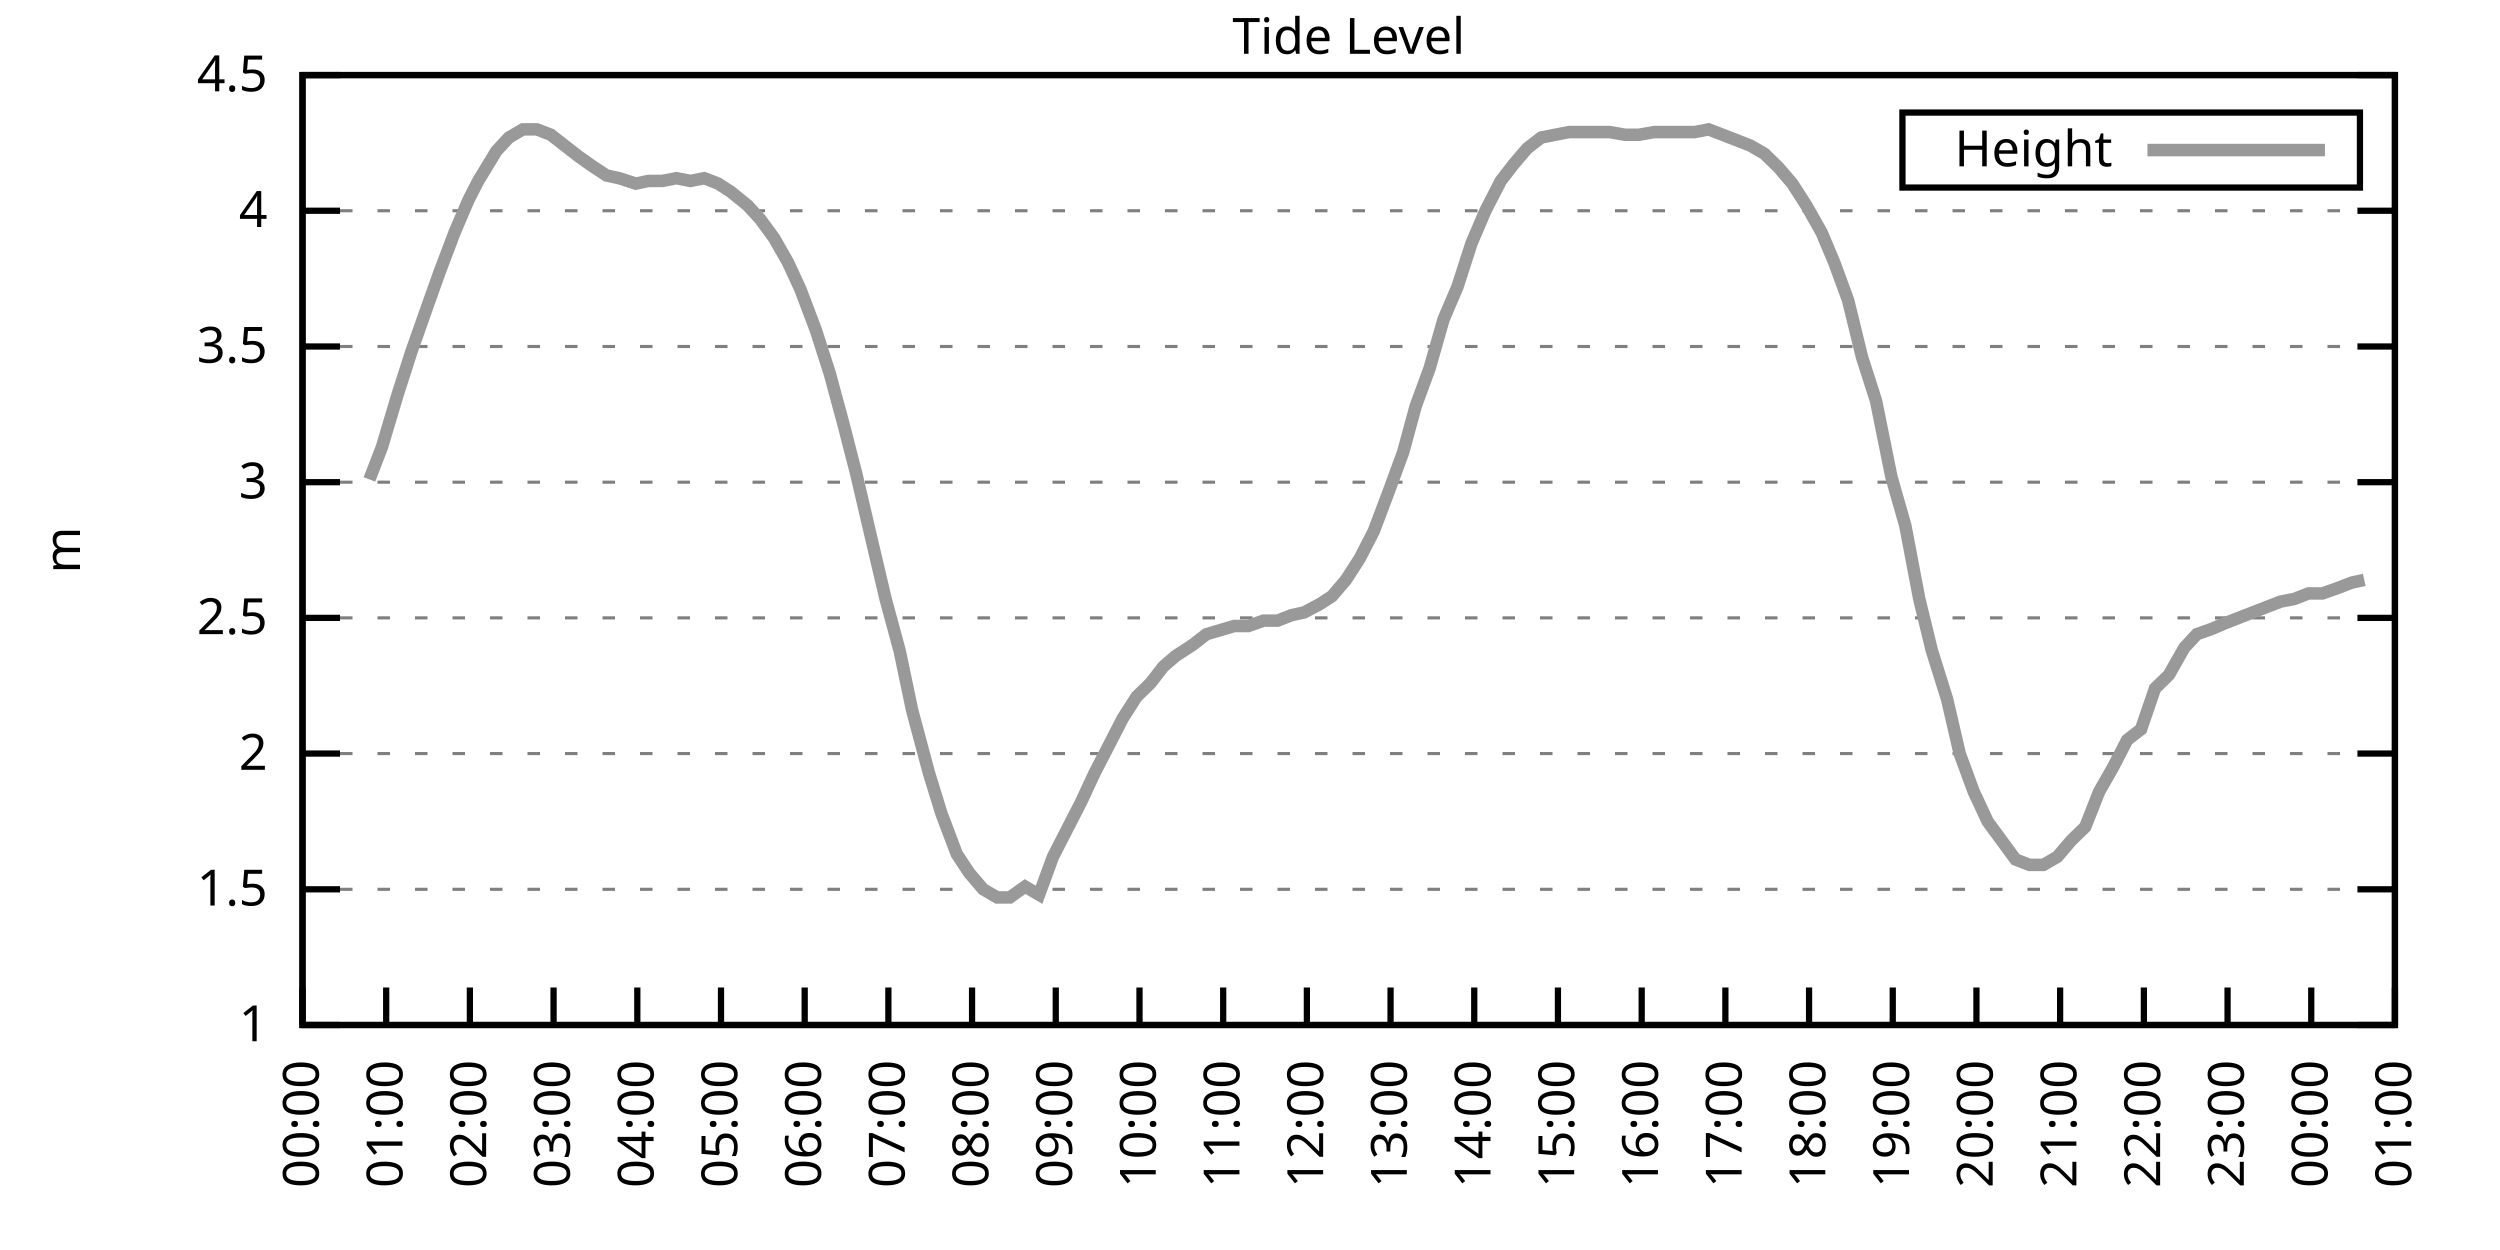
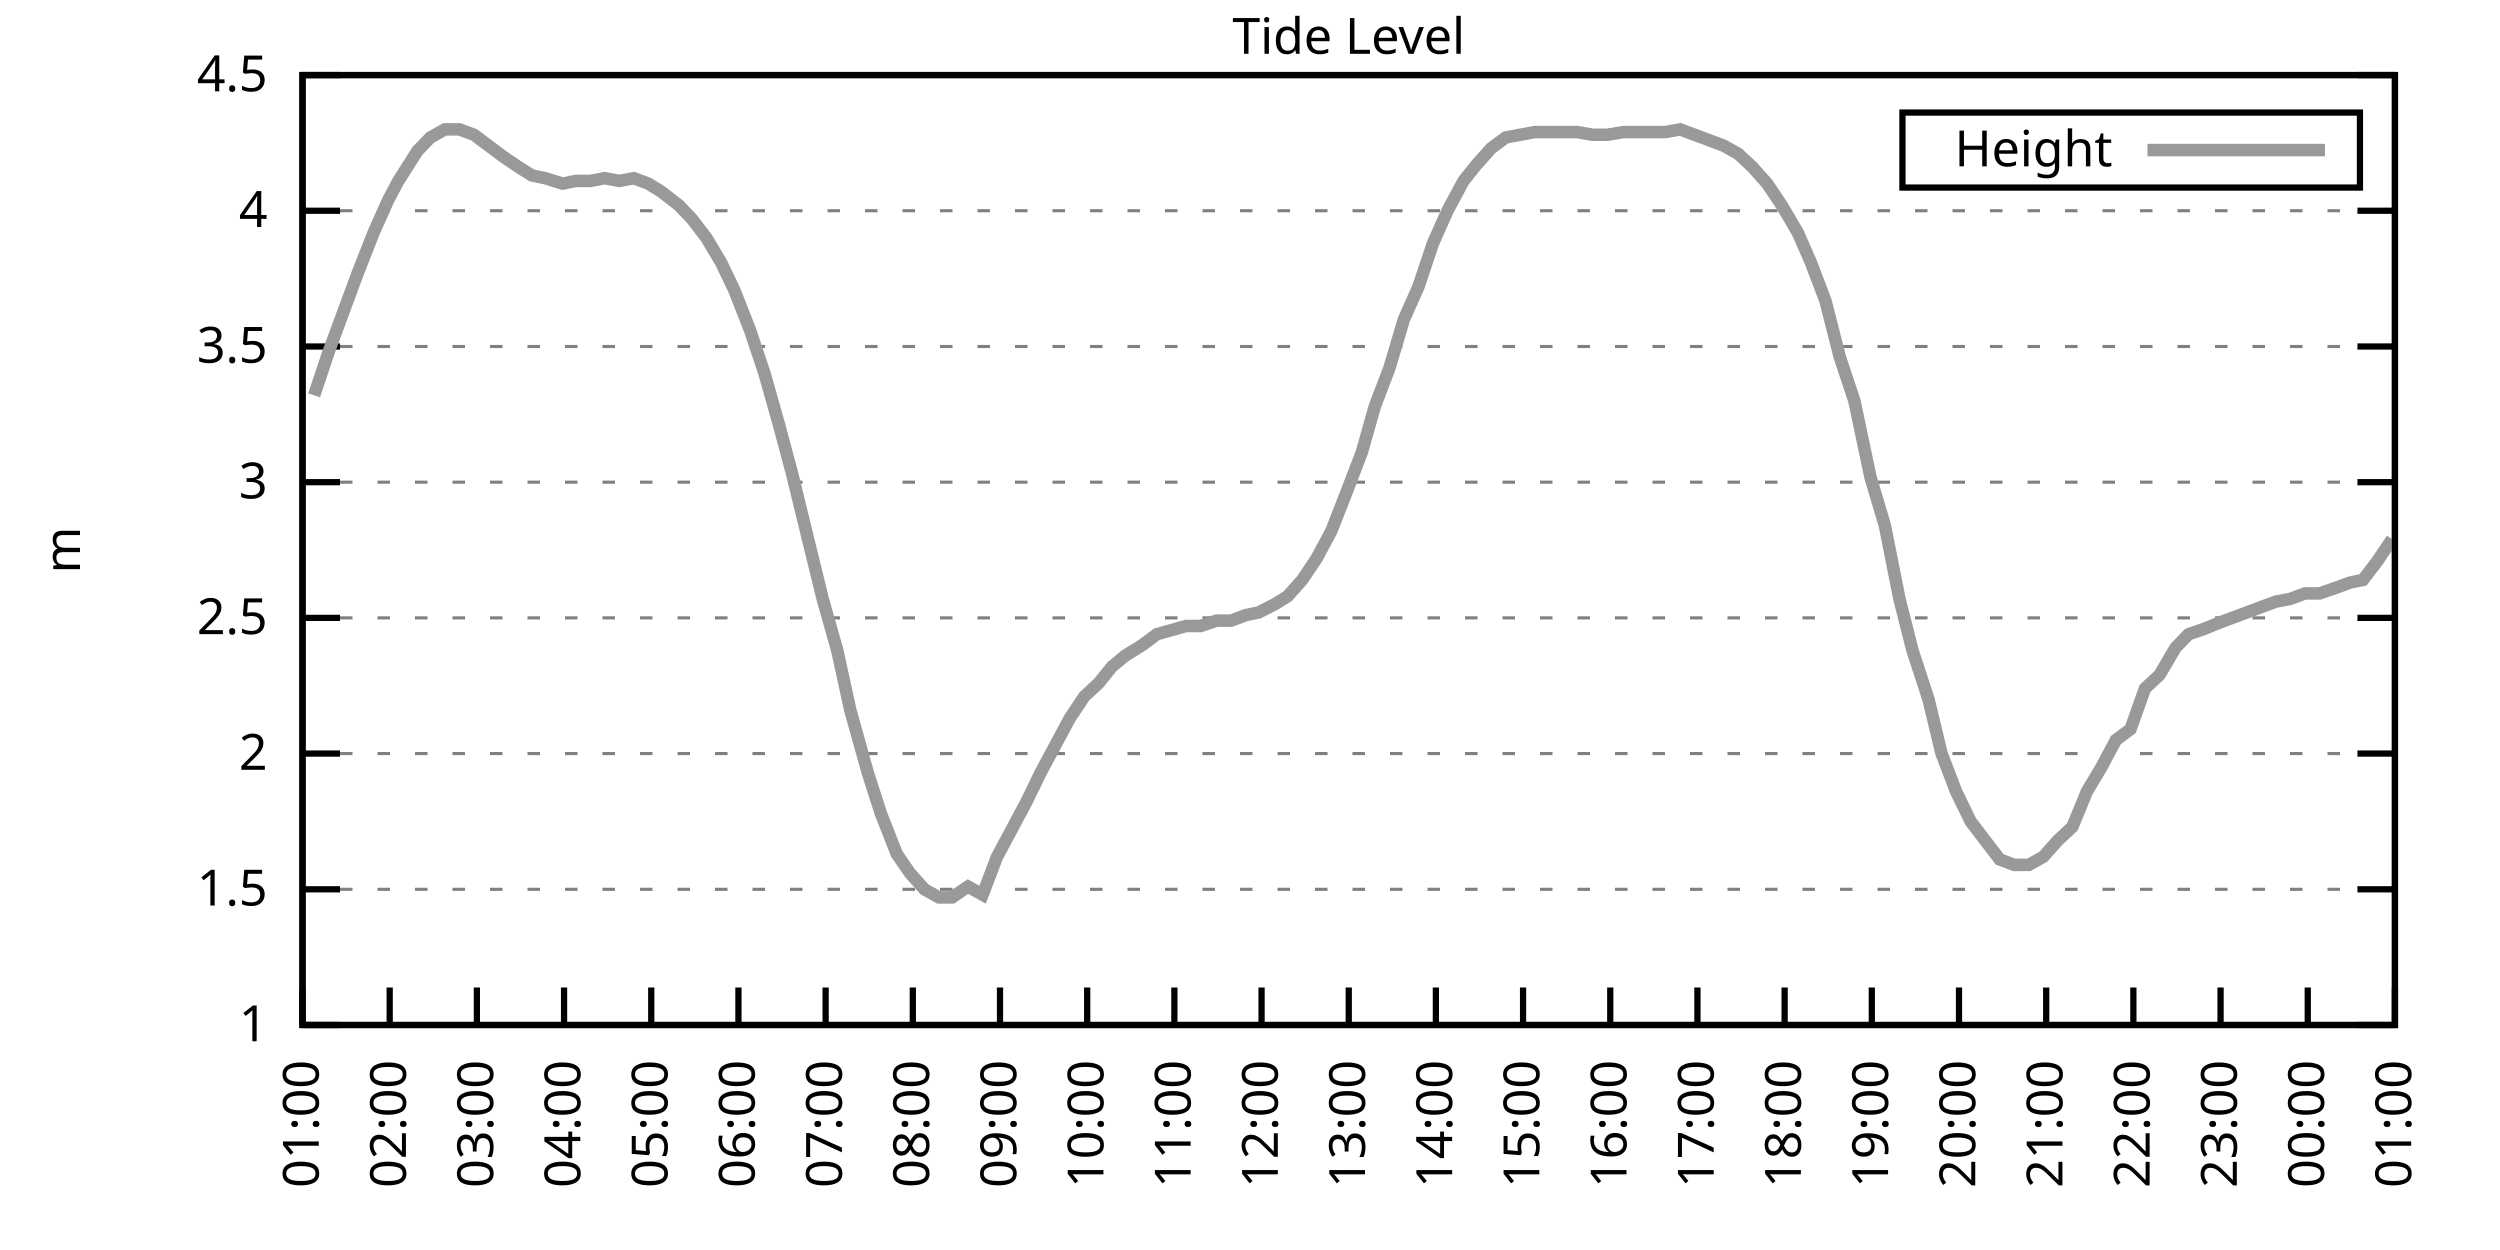
<svg xmlns="http://www.w3.org/2000/svg" xmlns:xlink="http://www.w3.org/1999/xlink" width="400" height="200" viewBox="0 0 400 200">
  <g id="gnuplot_canvas">
    <rect x="0" y="0" width="400" height="200" fill="none" />
    <defs>
      <circle id="gpDot" r="0.5" stroke-width="0.5" stroke="currentColor" />
      <path id="gpPt0" stroke-width="0.333" stroke="currentColor" d="M-1,0 h2 M0,-1 v2" />
      <path id="gpPt1" stroke-width="0.333" stroke="currentColor" d="M-1,-1 L1,1 M1,-1 L-1,1" />
      <path id="gpPt2" stroke-width="0.333" stroke="currentColor" d="M-1,0 L1,0 M0,-1 L0,1 M-1,-1 L1,1 M-1,1 L1,-1" />
      <rect id="gpPt3" stroke-width="0.333" stroke="currentColor" x="-1" y="-1" width="2" height="2" />
      <rect id="gpPt4" stroke-width="0.333" stroke="currentColor" fill="currentColor" x="-1" y="-1" width="2" height="2" />
      <circle id="gpPt5" stroke-width="0.333" stroke="currentColor" cx="0" cy="0" r="1" />
      <use xlink:href="#gpPt5" id="gpPt6" fill="currentColor" stroke="none" />
      <path id="gpPt7" stroke-width="0.333" stroke="currentColor" d="M0,-1.33 L-1.33,0.67 L1.33,0.67 z" />
      <use xlink:href="#gpPt7" id="gpPt8" fill="currentColor" stroke="none" />
      <use xlink:href="#gpPt7" id="gpPt9" stroke="currentColor" transform="rotate(180)" />
      <use xlink:href="#gpPt9" id="gpPt10" fill="currentColor" stroke="none" />
      <use xlink:href="#gpPt3" id="gpPt11" stroke="currentColor" transform="rotate(45)" />
      <use xlink:href="#gpPt11" id="gpPt12" fill="currentColor" stroke="none" />
      <path id="gpPt13" stroke-width="0.333" stroke="currentColor" d="M0,1.330 L1.265,0.411 L0.782,-1.067 L-0.782,-1.076 L-1.265,0.411 z" />
      <use xlink:href="#gpPt13" id="gpPt14" fill="currentColor" stroke="none" />
      <filter id="textbox" filterUnits="objectBoundingBox" x="0" y="0" height="1" width="1">
        <feFlood flood-color="white" flood-opacity="1" result="bgnd" />
        <feComposite in="SourceGraphic" in2="bgnd" operator="atop" />
      </filter>
      <filter id="greybox" filterUnits="objectBoundingBox" x="0" y="0" height="1" width="1">
        <feFlood flood-color="lightgrey" flood-opacity="1" result="grey" />
        <feComposite in="SourceGraphic" in2="grey" operator="atop" />
      </filter>
    </defs>
    <g fill="none" color="white" stroke="currentColor" stroke-width="1.00" stroke-linecap="butt" stroke-linejoin="miter">
</g>
    <g fill="none" color="black" stroke="currentColor" stroke-width="1.00" stroke-linecap="butt" stroke-linejoin="miter">
      <g stroke="none" shape-rendering="crispEdges">
        <polygon fill="rgb(255, 255, 255)" points="48.40,164.00 383.18,164.00 383.18,12.02 48.40,12.02 " />
      </g>
    </g>
    <g fill="none" color="black" stroke="currentColor" stroke-width="1.00" stroke-linecap="butt" stroke-linejoin="miter">
</g>
    <g fill="none" color="black" stroke="black" stroke-width="0.50" stroke-linecap="butt" stroke-linejoin="miter">
</g>
    <g fill="none" color="gray" stroke="currentColor" stroke-width="0.50" stroke-linecap="butt" stroke-linejoin="miter">
      <path stroke="gray" stroke-dasharray="2,4" class="gridline" d="M48.40,164.00 L383.19,164.00  " />
    </g>
    <g fill="none" color="gray" stroke="gray" stroke-width="1.00" stroke-linecap="butt" stroke-linejoin="miter">
</g>
    <g fill="none" color="black" stroke="currentColor" stroke-width="1.00" stroke-linecap="butt" stroke-linejoin="miter">
      <path stroke="black" d="M48.40,164.00 L54.40,164.00 M383.19,164.00 L377.19,164.00  " />
      <g transform="translate(42.80,166.60)" stroke="none" fill="black" font-family="Sans" font-size="8.00" text-anchor="end">
        <text>
          <tspan font-family="Sans"> 1</tspan>
        </text>
      </g>
    </g>
    <g fill="none" color="black" stroke="currentColor" stroke-width="1.00" stroke-linecap="butt" stroke-linejoin="miter">
</g>
    <g fill="none" color="black" stroke="black" stroke-width="0.50" stroke-linecap="butt" stroke-linejoin="miter">
</g>
    <g fill="none" color="gray" stroke="currentColor" stroke-width="0.50" stroke-linecap="butt" stroke-linejoin="miter">
      <path stroke="gray" stroke-dasharray="2,4" class="gridline" d="M48.40,142.29 L383.19,142.29  " />
    </g>
    <g fill="none" color="gray" stroke="gray" stroke-width="1.00" stroke-linecap="butt" stroke-linejoin="miter">
</g>
    <g fill="none" color="black" stroke="currentColor" stroke-width="1.00" stroke-linecap="butt" stroke-linejoin="miter">
      <path stroke="black" d="M48.40,142.29 L54.40,142.29 M383.19,142.29 L377.19,142.29  " />
      <g transform="translate(42.80,144.89)" stroke="none" fill="black" font-family="Sans" font-size="8.00" text-anchor="end">
        <text>
          <tspan font-family="Sans"> 1.5</tspan>
        </text>
      </g>
    </g>
    <g fill="none" color="black" stroke="currentColor" stroke-width="1.00" stroke-linecap="butt" stroke-linejoin="miter">
</g>
    <g fill="none" color="black" stroke="black" stroke-width="0.50" stroke-linecap="butt" stroke-linejoin="miter">
</g>
    <g fill="none" color="gray" stroke="currentColor" stroke-width="0.50" stroke-linecap="butt" stroke-linejoin="miter">
      <path stroke="gray" stroke-dasharray="2,4" class="gridline" d="M48.40,120.57 L383.19,120.57  " />
    </g>
    <g fill="none" color="gray" stroke="gray" stroke-width="1.00" stroke-linecap="butt" stroke-linejoin="miter">
</g>
    <g fill="none" color="black" stroke="currentColor" stroke-width="1.00" stroke-linecap="butt" stroke-linejoin="miter">
      <path stroke="black" d="M48.40,120.57 L54.40,120.57 M383.19,120.57 L377.19,120.57  " />
      <g transform="translate(42.80,123.17)" stroke="none" fill="black" font-family="Sans" font-size="8.00" text-anchor="end">
        <text>
          <tspan font-family="Sans"> 2</tspan>
        </text>
      </g>
    </g>
    <g fill="none" color="black" stroke="currentColor" stroke-width="1.00" stroke-linecap="butt" stroke-linejoin="miter">
</g>
    <g fill="none" color="black" stroke="black" stroke-width="0.50" stroke-linecap="butt" stroke-linejoin="miter">
</g>
    <g fill="none" color="gray" stroke="currentColor" stroke-width="0.50" stroke-linecap="butt" stroke-linejoin="miter">
      <path stroke="gray" stroke-dasharray="2,4" class="gridline" d="M48.40,98.86 L383.19,98.86  " />
    </g>
    <g fill="none" color="gray" stroke="gray" stroke-width="1.00" stroke-linecap="butt" stroke-linejoin="miter">
</g>
    <g fill="none" color="black" stroke="currentColor" stroke-width="1.00" stroke-linecap="butt" stroke-linejoin="miter">
      <path stroke="black" d="M48.40,98.86 L54.40,98.86 M383.19,98.86 L377.19,98.86  " />
      <g transform="translate(42.80,101.46)" stroke="none" fill="black" font-family="Sans" font-size="8.00" text-anchor="end">
        <text>
          <tspan font-family="Sans"> 2.5</tspan>
        </text>
      </g>
    </g>
    <g fill="none" color="black" stroke="currentColor" stroke-width="1.00" stroke-linecap="butt" stroke-linejoin="miter">
</g>
    <g fill="none" color="black" stroke="black" stroke-width="0.50" stroke-linecap="butt" stroke-linejoin="miter">
</g>
    <g fill="none" color="gray" stroke="currentColor" stroke-width="0.50" stroke-linecap="butt" stroke-linejoin="miter">
      <path stroke="gray" stroke-dasharray="2,4" class="gridline" d="M48.40,77.15 L383.19,77.15  " />
    </g>
    <g fill="none" color="gray" stroke="gray" stroke-width="1.00" stroke-linecap="butt" stroke-linejoin="miter">
</g>
    <g fill="none" color="black" stroke="currentColor" stroke-width="1.00" stroke-linecap="butt" stroke-linejoin="miter">
      <path stroke="black" d="M48.40,77.15 L54.40,77.15 M383.19,77.15 L377.19,77.15  " />
      <g transform="translate(42.80,79.75)" stroke="none" fill="black" font-family="Sans" font-size="8.00" text-anchor="end">
        <text>
          <tspan font-family="Sans"> 3</tspan>
        </text>
      </g>
    </g>
    <g fill="none" color="black" stroke="currentColor" stroke-width="1.00" stroke-linecap="butt" stroke-linejoin="miter">
</g>
    <g fill="none" color="black" stroke="black" stroke-width="0.50" stroke-linecap="butt" stroke-linejoin="miter">
</g>
    <g fill="none" color="gray" stroke="currentColor" stroke-width="0.50" stroke-linecap="butt" stroke-linejoin="miter">
      <path stroke="gray" stroke-dasharray="2,4" class="gridline" d="M48.40,55.44 L383.19,55.44  " />
    </g>
    <g fill="none" color="gray" stroke="gray" stroke-width="1.00" stroke-linecap="butt" stroke-linejoin="miter">
</g>
    <g fill="none" color="black" stroke="currentColor" stroke-width="1.00" stroke-linecap="butt" stroke-linejoin="miter">
      <path stroke="black" d="M48.40,55.44 L54.40,55.44 M383.19,55.44 L377.19,55.44  " />
      <g transform="translate(42.80,58.04)" stroke="none" fill="black" font-family="Sans" font-size="8.00" text-anchor="end">
        <text>
          <tspan font-family="Sans"> 3.5</tspan>
        </text>
      </g>
    </g>
    <g fill="none" color="black" stroke="currentColor" stroke-width="1.00" stroke-linecap="butt" stroke-linejoin="miter">
</g>
    <g fill="none" color="black" stroke="black" stroke-width="0.50" stroke-linecap="butt" stroke-linejoin="miter">
</g>
    <g fill="none" color="gray" stroke="currentColor" stroke-width="0.50" stroke-linecap="butt" stroke-linejoin="miter">
      <path stroke="gray" stroke-dasharray="2,4" class="gridline" d="M48.40,33.72 L383.19,33.72  " />
    </g>
    <g fill="none" color="gray" stroke="gray" stroke-width="1.00" stroke-linecap="butt" stroke-linejoin="miter">
</g>
    <g fill="none" color="black" stroke="currentColor" stroke-width="1.00" stroke-linecap="butt" stroke-linejoin="miter">
      <path stroke="black" d="M48.40,33.72 L54.40,33.72 M383.19,33.72 L377.19,33.72  " />
      <g transform="translate(42.80,36.32)" stroke="none" fill="black" font-family="Sans" font-size="8.00" text-anchor="end">
        <text>
          <tspan font-family="Sans"> 4</tspan>
        </text>
      </g>
    </g>
    <g fill="none" color="black" stroke="currentColor" stroke-width="1.00" stroke-linecap="butt" stroke-linejoin="miter">
</g>
    <g fill="none" color="black" stroke="black" stroke-width="0.50" stroke-linecap="butt" stroke-linejoin="miter">
</g>
    <g fill="none" color="gray" stroke="currentColor" stroke-width="0.50" stroke-linecap="butt" stroke-linejoin="miter">
      <path stroke="gray" stroke-dasharray="2,4" class="gridline" d="M48.40,12.01 L383.19,12.01  " />
    </g>
    <g fill="none" color="gray" stroke="gray" stroke-width="1.00" stroke-linecap="butt" stroke-linejoin="miter">
</g>
    <g fill="none" color="black" stroke="currentColor" stroke-width="1.00" stroke-linecap="butt" stroke-linejoin="miter">
      <path stroke="black" d="M48.40,12.01 L54.40,12.01 M383.19,12.01 L377.19,12.01  " />
      <g transform="translate(42.80,14.61)" stroke="none" fill="black" font-family="Sans" font-size="8.00" text-anchor="end">
        <text>
          <tspan font-family="Sans"> 4.5</tspan>
        </text>
      </g>
    </g>
    <g fill="none" color="black" stroke="currentColor" stroke-width="1.00" stroke-linecap="butt" stroke-linejoin="miter">
      <path stroke="black" d="M48.40,164.00 L48.40,158.00  " />
      <g transform="translate(51.00,169.60) rotate(270.00)" stroke="none" fill="black" font-family="Sans" font-size="8.00" text-anchor="end">
        <text>
-           <tspan font-family="Sans">00:00</tspan>
-         </text>
-       </g>
-     </g>
-     <g fill="none" color="black" stroke="currentColor" stroke-width="1.00" stroke-linecap="butt" stroke-linejoin="miter">
-       <path stroke="black" d="M61.79,164.00 L61.79,158.00  " />
-       <g transform="translate(64.39,169.60) rotate(270.00)" stroke="none" fill="black" font-family="Sans" font-size="8.00" text-anchor="end">
-         <text>
          <tspan font-family="Sans">01:00</tspan>
        </text>
      </g>
    </g>
    <g fill="none" color="black" stroke="currentColor" stroke-width="1.00" stroke-linecap="butt" stroke-linejoin="miter">
-       <path stroke="black" d="M75.18,164.00 L75.18,158.00  " />
-       <g transform="translate(77.78,169.60) rotate(270.00)" stroke="none" fill="black" font-family="Sans" font-size="8.00" text-anchor="end">
+       <path stroke="black" d="M62.35,164.00 L62.35,158.00  " />
+       <g transform="translate(64.95,169.60) rotate(270.00)" stroke="none" fill="black" font-family="Sans" font-size="8.00" text-anchor="end">
        <text>
          <tspan font-family="Sans">02:00</tspan>
        </text>
      </g>
    </g>
    <g fill="none" color="black" stroke="currentColor" stroke-width="1.00" stroke-linecap="butt" stroke-linejoin="miter">
-       <path stroke="black" d="M88.57,164.00 L88.57,158.00  " />
-       <g transform="translate(91.17,169.60) rotate(270.00)" stroke="none" fill="black" font-family="Sans" font-size="8.00" text-anchor="end">
+       <path stroke="black" d="M76.30,164.00 L76.30,158.00  " />
+       <g transform="translate(78.90,169.60) rotate(270.00)" stroke="none" fill="black" font-family="Sans" font-size="8.00" text-anchor="end">
        <text>
          <tspan font-family="Sans">03:00</tspan>
        </text>
      </g>
    </g>
    <g fill="none" color="black" stroke="currentColor" stroke-width="1.00" stroke-linecap="butt" stroke-linejoin="miter">
-       <path stroke="black" d="M101.97,164.00 L101.97,158.00  " />
-       <g transform="translate(104.57,169.60) rotate(270.00)" stroke="none" fill="black" font-family="Sans" font-size="8.00" text-anchor="end">
+       <path stroke="black" d="M90.25,164.00 L90.25,158.00  " />
+       <g transform="translate(92.85,169.60) rotate(270.00)" stroke="none" fill="black" font-family="Sans" font-size="8.00" text-anchor="end">
        <text>
          <tspan font-family="Sans">04:00</tspan>
        </text>
      </g>
    </g>
    <g fill="none" color="black" stroke="currentColor" stroke-width="1.00" stroke-linecap="butt" stroke-linejoin="miter">
-       <path stroke="black" d="M115.36,164.00 L115.36,158.00  " />
-       <g transform="translate(117.96,169.60) rotate(270.00)" stroke="none" fill="black" font-family="Sans" font-size="8.00" text-anchor="end">
+       <path stroke="black" d="M104.20,164.00 L104.20,158.00  " />
+       <g transform="translate(106.80,169.60) rotate(270.00)" stroke="none" fill="black" font-family="Sans" font-size="8.00" text-anchor="end">
        <text>
          <tspan font-family="Sans">05:00</tspan>
        </text>
      </g>
    </g>
    <g fill="none" color="black" stroke="currentColor" stroke-width="1.00" stroke-linecap="butt" stroke-linejoin="miter">
-       <path stroke="black" d="M128.75,164.00 L128.75,158.00  " />
-       <g transform="translate(131.35,169.60) rotate(270.00)" stroke="none" fill="black" font-family="Sans" font-size="8.00" text-anchor="end">
+       <path stroke="black" d="M118.15,164.00 L118.15,158.00  " />
+       <g transform="translate(120.75,169.60) rotate(270.00)" stroke="none" fill="black" font-family="Sans" font-size="8.00" text-anchor="end">
        <text>
          <tspan font-family="Sans">06:00</tspan>
        </text>
      </g>
    </g>
    <g fill="none" color="black" stroke="currentColor" stroke-width="1.00" stroke-linecap="butt" stroke-linejoin="miter">
-       <path stroke="black" d="M142.14,164.00 L142.14,158.00  " />
-       <g transform="translate(144.74,169.60) rotate(270.00)" stroke="none" fill="black" font-family="Sans" font-size="8.00" text-anchor="end">
+       <path stroke="black" d="M132.10,164.00 L132.10,158.00  " />
+       <g transform="translate(134.70,169.60) rotate(270.00)" stroke="none" fill="black" font-family="Sans" font-size="8.00" text-anchor="end">
        <text>
          <tspan font-family="Sans">07:00</tspan>
        </text>
      </g>
    </g>
    <g fill="none" color="black" stroke="currentColor" stroke-width="1.00" stroke-linecap="butt" stroke-linejoin="miter">
-       <path stroke="black" d="M155.53,164.00 L155.53,158.00  " />
-       <g transform="translate(158.13,169.60) rotate(270.00)" stroke="none" fill="black" font-family="Sans" font-size="8.00" text-anchor="end">
+       <path stroke="black" d="M146.05,164.00 L146.05,158.00  " />
+       <g transform="translate(148.65,169.60) rotate(270.00)" stroke="none" fill="black" font-family="Sans" font-size="8.00" text-anchor="end">
        <text>
          <tspan font-family="Sans">08:00</tspan>
        </text>
      </g>
    </g>
    <g fill="none" color="black" stroke="currentColor" stroke-width="1.00" stroke-linecap="butt" stroke-linejoin="miter">
-       <path stroke="black" d="M168.92,164.00 L168.92,158.00  " />
-       <g transform="translate(171.52,169.60) rotate(270.00)" stroke="none" fill="black" font-family="Sans" font-size="8.00" text-anchor="end">
+       <path stroke="black" d="M160.00,164.00 L160.00,158.00  " />
+       <g transform="translate(162.60,169.60) rotate(270.00)" stroke="none" fill="black" font-family="Sans" font-size="8.00" text-anchor="end">
        <text>
          <tspan font-family="Sans">09:00</tspan>
        </text>
      </g>
    </g>
    <g fill="none" color="black" stroke="currentColor" stroke-width="1.00" stroke-linecap="butt" stroke-linejoin="miter">
-       <path stroke="black" d="M182.32,164.00 L182.32,158.00  " />
-       <g transform="translate(184.92,169.60) rotate(270.00)" stroke="none" fill="black" font-family="Sans" font-size="8.00" text-anchor="end">
+       <path stroke="black" d="M173.95,164.00 L173.95,158.00  " />
+       <g transform="translate(176.55,169.60) rotate(270.00)" stroke="none" fill="black" font-family="Sans" font-size="8.00" text-anchor="end">
        <text>
          <tspan font-family="Sans">10:00</tspan>
        </text>
      </g>
    </g>
    <g fill="none" color="black" stroke="currentColor" stroke-width="1.00" stroke-linecap="butt" stroke-linejoin="miter">
-       <path stroke="black" d="M195.71,164.00 L195.71,158.00  " />
-       <g transform="translate(198.31,169.60) rotate(270.00)" stroke="none" fill="black" font-family="Sans" font-size="8.00" text-anchor="end">
+       <path stroke="black" d="M187.90,164.00 L187.90,158.00  " />
+       <g transform="translate(190.50,169.60) rotate(270.00)" stroke="none" fill="black" font-family="Sans" font-size="8.00" text-anchor="end">
        <text>
          <tspan font-family="Sans">11:00</tspan>
        </text>
      </g>
    </g>
    <g fill="none" color="black" stroke="currentColor" stroke-width="1.00" stroke-linecap="butt" stroke-linejoin="miter">
-       <path stroke="black" d="M209.10,164.00 L209.10,158.00  " />
-       <g transform="translate(211.70,169.60) rotate(270.00)" stroke="none" fill="black" font-family="Sans" font-size="8.00" text-anchor="end">
+       <path stroke="black" d="M201.85,164.00 L201.85,158.00  " />
+       <g transform="translate(204.45,169.60) rotate(270.00)" stroke="none" fill="black" font-family="Sans" font-size="8.00" text-anchor="end">
        <text>
          <tspan font-family="Sans">12:00</tspan>
        </text>
      </g>
    </g>
    <g fill="none" color="black" stroke="currentColor" stroke-width="1.00" stroke-linecap="butt" stroke-linejoin="miter">
-       <path stroke="black" d="M222.49,164.00 L222.49,158.00  " />
-       <g transform="translate(225.09,169.60) rotate(270.00)" stroke="none" fill="black" font-family="Sans" font-size="8.00" text-anchor="end">
+       <path stroke="black" d="M215.80,164.00 L215.80,158.00  " />
+       <g transform="translate(218.40,169.60) rotate(270.00)" stroke="none" fill="black" font-family="Sans" font-size="8.00" text-anchor="end">
        <text>
          <tspan font-family="Sans">13:00</tspan>
        </text>
      </g>
    </g>
    <g fill="none" color="black" stroke="currentColor" stroke-width="1.00" stroke-linecap="butt" stroke-linejoin="miter">
-       <path stroke="black" d="M235.88,164.00 L235.88,158.00  " />
-       <g transform="translate(238.48,169.60) rotate(270.00)" stroke="none" fill="black" font-family="Sans" font-size="8.00" text-anchor="end">
+       <path stroke="black" d="M229.74,164.00 L229.74,158.00  " />
+       <g transform="translate(232.34,169.60) rotate(270.00)" stroke="none" fill="black" font-family="Sans" font-size="8.00" text-anchor="end">
        <text>
          <tspan font-family="Sans">14:00</tspan>
        </text>
      </g>
    </g>
    <g fill="none" color="black" stroke="currentColor" stroke-width="1.00" stroke-linecap="butt" stroke-linejoin="miter">
-       <path stroke="black" d="M249.27,164.00 L249.27,158.00  " />
-       <g transform="translate(251.87,169.60) rotate(270.00)" stroke="none" fill="black" font-family="Sans" font-size="8.00" text-anchor="end">
+       <path stroke="black" d="M243.69,164.00 L243.69,158.00  " />
+       <g transform="translate(246.29,169.60) rotate(270.00)" stroke="none" fill="black" font-family="Sans" font-size="8.00" text-anchor="end">
        <text>
          <tspan font-family="Sans">15:00</tspan>
        </text>
      </g>
    </g>
    <g fill="none" color="black" stroke="currentColor" stroke-width="1.00" stroke-linecap="butt" stroke-linejoin="miter">
-       <path stroke="black" d="M262.67,164.00 L262.67,158.00  " />
-       <g transform="translate(265.27,169.60) rotate(270.00)" stroke="none" fill="black" font-family="Sans" font-size="8.00" text-anchor="end">
+       <path stroke="black" d="M257.64,164.00 L257.64,158.00  " />
+       <g transform="translate(260.24,169.60) rotate(270.00)" stroke="none" fill="black" font-family="Sans" font-size="8.00" text-anchor="end">
        <text>
          <tspan font-family="Sans">16:00</tspan>
        </text>
      </g>
    </g>
    <g fill="none" color="black" stroke="currentColor" stroke-width="1.00" stroke-linecap="butt" stroke-linejoin="miter">
-       <path stroke="black" d="M276.06,164.00 L276.06,158.00  " />
-       <g transform="translate(278.66,169.60) rotate(270.00)" stroke="none" fill="black" font-family="Sans" font-size="8.00" text-anchor="end">
+       <path stroke="black" d="M271.59,164.00 L271.59,158.00  " />
+       <g transform="translate(274.19,169.60) rotate(270.00)" stroke="none" fill="black" font-family="Sans" font-size="8.00" text-anchor="end">
        <text>
          <tspan font-family="Sans">17:00</tspan>
        </text>
      </g>
    </g>
    <g fill="none" color="black" stroke="currentColor" stroke-width="1.00" stroke-linecap="butt" stroke-linejoin="miter">
-       <path stroke="black" d="M289.45,164.00 L289.45,158.00  " />
-       <g transform="translate(292.05,169.60) rotate(270.00)" stroke="none" fill="black" font-family="Sans" font-size="8.00" text-anchor="end">
+       <path stroke="black" d="M285.54,164.00 L285.54,158.00  " />
+       <g transform="translate(288.14,169.60) rotate(270.00)" stroke="none" fill="black" font-family="Sans" font-size="8.00" text-anchor="end">
        <text>
          <tspan font-family="Sans">18:00</tspan>
        </text>
      </g>
    </g>
    <g fill="none" color="black" stroke="currentColor" stroke-width="1.00" stroke-linecap="butt" stroke-linejoin="miter">
-       <path stroke="black" d="M302.84,164.00 L302.84,158.00  " />
-       <g transform="translate(305.44,169.60) rotate(270.00)" stroke="none" fill="black" font-family="Sans" font-size="8.00" text-anchor="end">
+       <path stroke="black" d="M299.49,164.00 L299.49,158.00  " />
+       <g transform="translate(302.09,169.60) rotate(270.00)" stroke="none" fill="black" font-family="Sans" font-size="8.00" text-anchor="end">
        <text>
          <tspan font-family="Sans">19:00</tspan>
        </text>
      </g>
    </g>
    <g fill="none" color="black" stroke="currentColor" stroke-width="1.00" stroke-linecap="butt" stroke-linejoin="miter">
-       <path stroke="black" d="M316.23,164.00 L316.23,158.00  " />
-       <g transform="translate(318.83,169.60) rotate(270.00)" stroke="none" fill="black" font-family="Sans" font-size="8.00" text-anchor="end">
+       <path stroke="black" d="M313.44,164.00 L313.44,158.00  " />
+       <g transform="translate(316.04,169.60) rotate(270.00)" stroke="none" fill="black" font-family="Sans" font-size="8.00" text-anchor="end">
        <text>
          <tspan font-family="Sans">20:00</tspan>
        </text>
      </g>
    </g>
    <g fill="none" color="black" stroke="currentColor" stroke-width="1.00" stroke-linecap="butt" stroke-linejoin="miter">
-       <path stroke="black" d="M329.62,164.00 L329.62,158.00  " />
-       <g transform="translate(332.22,169.60) rotate(270.00)" stroke="none" fill="black" font-family="Sans" font-size="8.00" text-anchor="end">
+       <path stroke="black" d="M327.39,164.00 L327.39,158.00  " />
+       <g transform="translate(329.99,169.60) rotate(270.00)" stroke="none" fill="black" font-family="Sans" font-size="8.00" text-anchor="end">
        <text>
          <tspan font-family="Sans">21:00</tspan>
        </text>
      </g>
    </g>
    <g fill="none" color="black" stroke="currentColor" stroke-width="1.00" stroke-linecap="butt" stroke-linejoin="miter">
-       <path stroke="black" d="M343.02,164.00 L343.02,158.00  " />
-       <g transform="translate(345.62,169.60) rotate(270.00)" stroke="none" fill="black" font-family="Sans" font-size="8.00" text-anchor="end">
+       <path stroke="black" d="M341.34,164.00 L341.34,158.00  " />
+       <g transform="translate(343.94,169.60) rotate(270.00)" stroke="none" fill="black" font-family="Sans" font-size="8.00" text-anchor="end">
        <text>
          <tspan font-family="Sans">22:00</tspan>
        </text>
      </g>
    </g>
    <g fill="none" color="black" stroke="currentColor" stroke-width="1.00" stroke-linecap="butt" stroke-linejoin="miter">
-       <path stroke="black" d="M356.41,164.00 L356.41,158.00  " />
-       <g transform="translate(359.01,169.60) rotate(270.00)" stroke="none" fill="black" font-family="Sans" font-size="8.00" text-anchor="end">
+       <path stroke="black" d="M355.29,164.00 L355.29,158.00  " />
+       <g transform="translate(357.89,169.60) rotate(270.00)" stroke="none" fill="black" font-family="Sans" font-size="8.00" text-anchor="end">
        <text>
          <tspan font-family="Sans">23:00</tspan>
        </text>
      </g>
    </g>
    <g fill="none" color="black" stroke="currentColor" stroke-width="1.00" stroke-linecap="butt" stroke-linejoin="miter">
-       <path stroke="black" d="M369.80,164.00 L369.80,158.00  " />
-       <g transform="translate(372.40,169.60) rotate(270.00)" stroke="none" fill="black" font-family="Sans" font-size="8.00" text-anchor="end">
+       <path stroke="black" d="M369.24,164.00 L369.24,158.00  " />
+       <g transform="translate(371.84,169.60) rotate(270.00)" stroke="none" fill="black" font-family="Sans" font-size="8.00" text-anchor="end">
        <text>
          <tspan font-family="Sans">00:00</tspan>
        </text>
      </g>
    </g>
    <g fill="none" color="black" stroke="currentColor" stroke-width="1.00" stroke-linecap="butt" stroke-linejoin="miter">
      <path stroke="black" d="M383.19,164.00 L383.19,158.00  " />
      <g transform="translate(385.79,169.60) rotate(270.00)" stroke="none" fill="black" font-family="Sans" font-size="8.00" text-anchor="end">
        <text>
          <tspan font-family="Sans">01:00</tspan>
        </text>
      </g>
    </g>
    <g fill="none" color="black" stroke="currentColor" stroke-width="1.00" stroke-linecap="butt" stroke-linejoin="miter">
</g>
    <g fill="none" color="black" stroke="currentColor" stroke-width="1.00" stroke-linecap="butt" stroke-linejoin="miter">
      <path stroke="black" d="M48.40,12.01 L48.40,164.00 L383.19,164.00 L383.19,12.01 L48.40,12.01 Z  " />
    </g>
    <g fill="none" color="black" stroke="currentColor" stroke-width="1.00" stroke-linecap="butt" stroke-linejoin="miter">
</g>
    <g fill="none" color="black" stroke="currentColor" stroke-width="1.00" stroke-linecap="butt" stroke-linejoin="miter">
      <path stroke="black" d="M304.39,30.01 L304.39,18.01 L377.59,18.01 L377.59,30.01 L304.39,30.01 Z  " />
    </g>
    <g id="Tide_level_plot_1">
      <g fill="none" color="white" stroke="black" stroke-width="2.00" stroke-linecap="butt" stroke-linejoin="miter">
</g>
      <g fill="none" color="black" stroke="currentColor" stroke-width="2.00" stroke-linecap="butt" stroke-linejoin="miter">
        <g transform="translate(337.99,26.61)" stroke="none" fill="black" font-family="Sans" font-size="8.00" text-anchor="end">
          <text>
            <tspan font-family="Sans">Height</tspan>
          </text>
        </g>
      </g>
      <g fill="none" color="black" stroke="currentColor" stroke-width="2.00" stroke-linecap="butt" stroke-linejoin="miter">
-         <path stroke="rgb(153, 153, 153)" d="M343.59,24.01 L371.99,24.01 M59.11,76.71 L61.12,71.50 L63.58,63.25 L65.81,56.30 L68.26,49.36 L70.27,43.71   L72.73,37.20 L74.96,31.99 L76.52,28.95 L79.42,24.17 L81.43,22.00 L83.66,20.70 L85.90,20.70 L88.13,21.56   L90.36,23.30 L92.59,25.04 L95.05,26.77 L97.06,28.08 L99.06,28.51 L101.74,29.38 L103.75,28.95 L105.98,28.95   L108.22,28.51 L110.45,28.95 L112.68,28.51 L114.91,29.38 L116.92,30.68 L119.60,32.85 L121.61,35.03 L123.84,38.07   L126.07,41.97 L128.08,46.32 L130.54,52.83 L132.77,59.78 L135.00,68.03 L137.01,75.85 L139.24,85.40 L141.69,95.82   L143.93,104.07 L145.94,113.63 L148.61,123.61 L150.62,130.13 L153.08,136.64 L155.09,139.68 L157.32,142.29 L159.55,143.59   L161.56,143.59 L164.01,141.85 L166.25,143.16 L168.48,137.08 L170.71,132.73 L172.94,128.39 L175.17,123.61 L177.41,119.27   L179.64,114.93 L181.87,111.45 L184.10,109.28 L186.11,106.68 L188.12,104.94 L190.80,103.20 L193.03,101.47 L197.49,100.16   L199.73,100.16 L202.18,99.30 L204.41,99.30 L206.64,98.43 L208.65,97.99 L211.11,96.69 L213.12,95.39 L215.35,92.78   L217.58,89.31 L219.81,84.97 L222.27,78.45 L224.50,72.37 L226.51,64.99 L228.74,58.91 L230.97,51.09 L233.20,45.88   L235.44,38.93 L237.67,33.72 L240.12,28.95 L242.13,26.34 L244.36,23.73 L246.60,22.00 L248.83,21.56 L251.06,21.13   L253.29,21.13 L255.52,21.13 L257.53,21.13 L259.99,21.56 L262.22,21.56 L264.67,21.13 L266.91,21.13 L268.69,21.13   L271.15,21.13 L273.38,20.70 L275.61,21.56 L277.84,22.43 L280.07,23.30 L282.31,24.60 L284.54,26.77 L286.77,29.38   L289.00,32.85 L291.46,37.20 L293.47,41.97 L295.70,48.05 L297.93,57.17 L300.16,64.12 L302.62,76.28 L304.85,84.10   L307.08,95.82 L309.09,104.07 L311.54,111.89 L313.55,120.57 L315.79,126.65 L318.02,131.43 L322.48,137.51 L324.71,138.38   L326.95,138.38 L329.18,137.08 L331.41,134.47 L333.64,132.30 L335.87,126.65 L338.10,122.75 L340.34,118.40 L342.57,116.67   L344.80,110.15 L347.03,107.98 L349.49,103.64 L351.50,101.47 L353.95,100.60 L355.96,99.73 L358.19,98.86 L360.42,97.99   L362.66,97.12 L364.89,96.26 L367.12,95.82 L369.35,94.95 L371.58,94.95 L374.04,94.08 L376.27,93.22 L378.28,92.78    " />
+         <path stroke="rgb(153, 153, 153)" d="M343.59,24.01 L371.99,24.01 M50.26,63.25 L52.58,56.30 L55.14,49.36 L57.23,43.71 L59.79,37.20 L62.12,31.99   L63.74,28.95 L66.77,24.17 L68.86,22.00 L71.18,20.70 L73.51,20.70 L75.83,21.56 L78.16,23.30 L80.48,25.04   L83.04,26.77 L85.13,28.08 L87.23,28.51 L90.02,29.38 L92.11,28.95 L94.43,28.95 L96.76,28.51 L99.08,28.95   L101.41,28.51 L103.73,29.38 L105.83,30.68 L108.62,32.85 L110.71,35.03 L113.03,38.07 L115.36,41.97 L117.45,46.32   L120.01,52.83 L122.33,59.78 L124.66,68.03 L126.75,75.85 L129.08,85.40 L131.63,95.82 L133.96,104.07 L136.05,113.63   L138.84,123.61 L140.93,130.13 L143.49,136.64 L145.58,139.68 L147.91,142.29 L150.23,143.59 L152.32,143.59 L154.88,141.85   L157.21,143.16 L159.53,137.08 L161.86,132.73 L164.18,128.39 L166.51,123.61 L168.83,119.27 L171.16,114.93 L173.48,111.45   L175.81,109.28 L177.90,106.68 L179.99,104.94 L182.78,103.20 L185.11,101.47 L189.76,100.16 L192.08,100.16 L194.64,99.30   L196.96,99.30 L199.29,98.43 L201.38,97.99 L203.94,96.69 L206.03,95.39 L208.36,92.78 L210.68,89.31 L213.01,84.97   L215.56,78.45 L217.89,72.37 L219.98,64.99 L222.30,58.91 L224.63,51.09 L226.95,45.88 L229.28,38.93 L231.60,33.72   L234.16,28.95 L236.25,26.34 L238.58,23.73 L240.90,22.00 L243.23,21.56 L245.55,21.13 L247.88,21.13 L250.20,21.13   L252.30,21.13 L254.85,21.56 L257.18,21.56 L259.74,21.13 L262.06,21.13 L263.92,21.13 L266.48,21.13 L268.80,20.70   L271.13,21.56 L273.45,22.43 L275.78,23.30 L278.10,24.60 L280.43,26.77 L282.75,29.38 L285.08,32.85 L287.64,37.20   L289.73,41.97 L292.05,48.05 L294.38,57.17 L296.70,64.12 L299.26,76.28 L301.58,84.10 L303.91,95.82 L306.00,104.07   L308.56,111.89 L310.65,120.57 L312.98,126.65 L315.30,131.43 L319.95,137.51 L322.28,138.38 L324.60,138.38 L326.93,137.08   L329.25,134.47 L331.58,132.30 L333.90,126.65 L336.23,122.75 L338.55,118.40 L340.88,116.67 L343.20,110.15 L345.53,107.98   L348.08,103.64 L350.18,101.47 L352.73,100.60 L354.83,99.73 L357.15,98.86 L359.48,97.99 L361.80,97.12 L364.13,96.26   L366.45,95.82 L368.78,94.95 L371.10,94.95 L373.66,94.08 L375.98,93.22 L378.08,92.78 L380.40,89.74 L382.73,86.27    " />
      </g>
    </g>
    <g fill="none" color="black" stroke="currentColor" stroke-width="2.00" stroke-linecap="butt" stroke-linejoin="miter">
</g>
    <g fill="none" color="black" stroke="black" stroke-width="1.00" stroke-linecap="butt" stroke-linejoin="miter">
</g>
    <g fill="none" color="black" stroke="currentColor" stroke-width="1.00" stroke-linecap="butt" stroke-linejoin="miter">
      <path stroke="black" d="M48.40,12.01 L48.40,164.00 L383.19,164.00 L383.19,12.01 L48.40,12.01 Z  " />
      <g transform="translate(12.80,88.01) rotate(270.00)" stroke="none" fill="black" font-family="Sans" font-size="8.00" text-anchor="middle">
        <text>
          <tspan font-family="Sans">m</tspan>
        </text>
      </g>
    </g>
    <g fill="none" color="black" stroke="currentColor" stroke-width="1.00" stroke-linecap="butt" stroke-linejoin="miter">
</g>
    <g fill="none" color="black" stroke="currentColor" stroke-width="1.00" stroke-linecap="butt" stroke-linejoin="miter">
      <g transform="translate(215.79,8.61)" stroke="none" fill="black" font-family="Sans" font-size="8.00" text-anchor="middle">
        <text>
          <tspan font-family="Sans">Tide Level</tspan>
        </text>
      </g>
    </g>
    <g fill="none" color="black" stroke="currentColor" stroke-width="1.00" stroke-linecap="butt" stroke-linejoin="miter">
</g>
  </g>
</svg>
